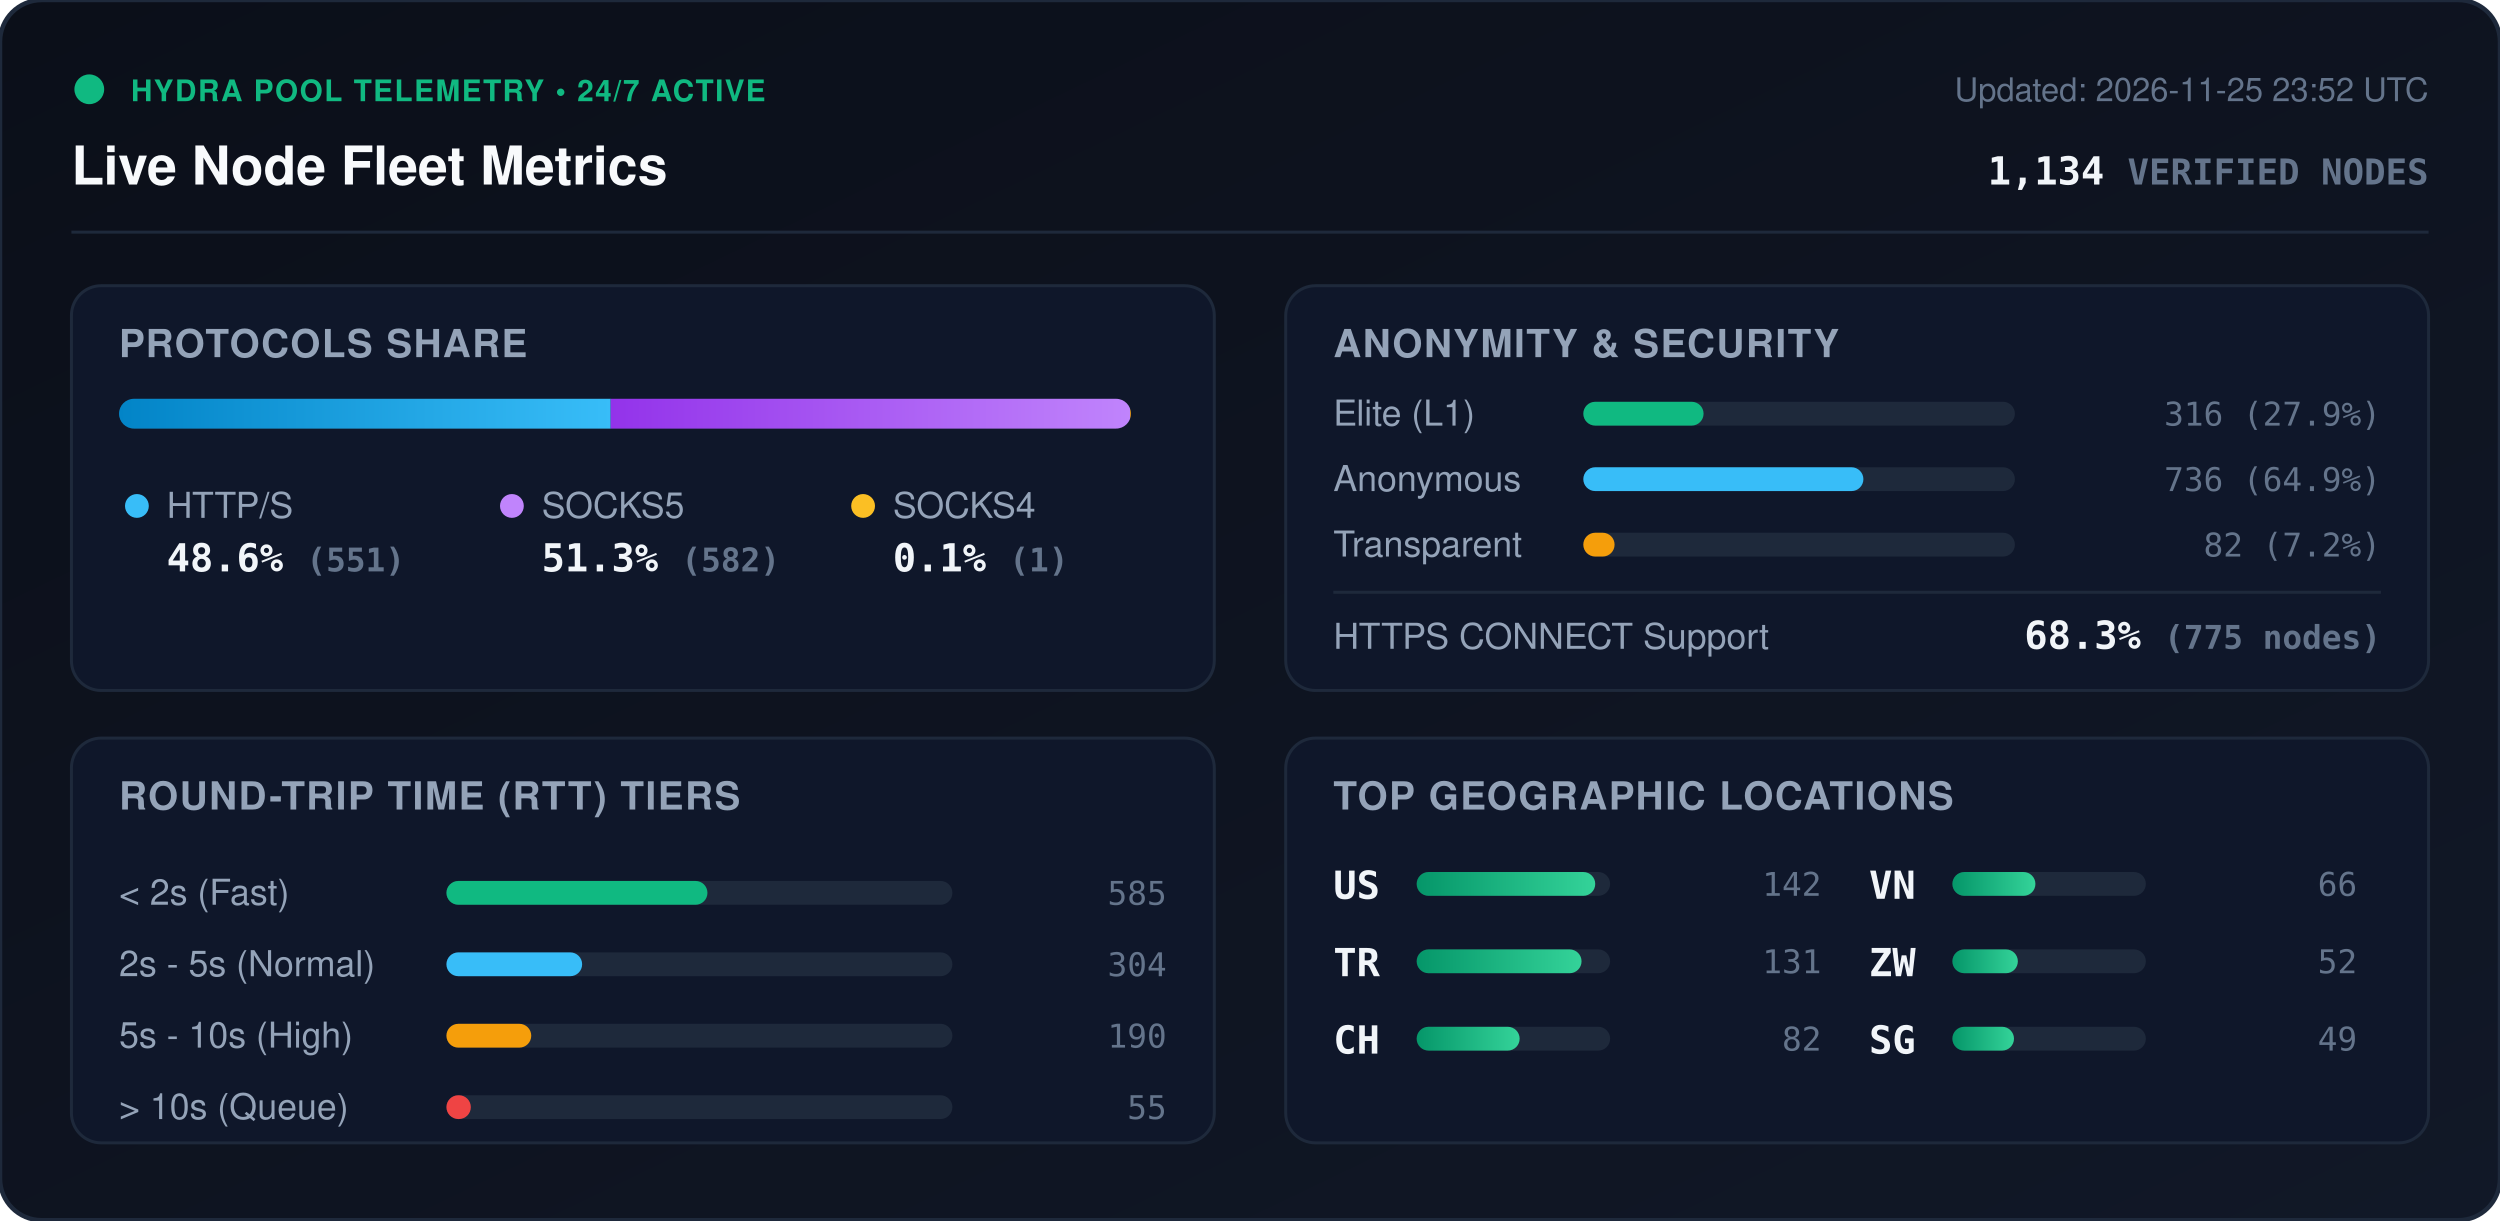
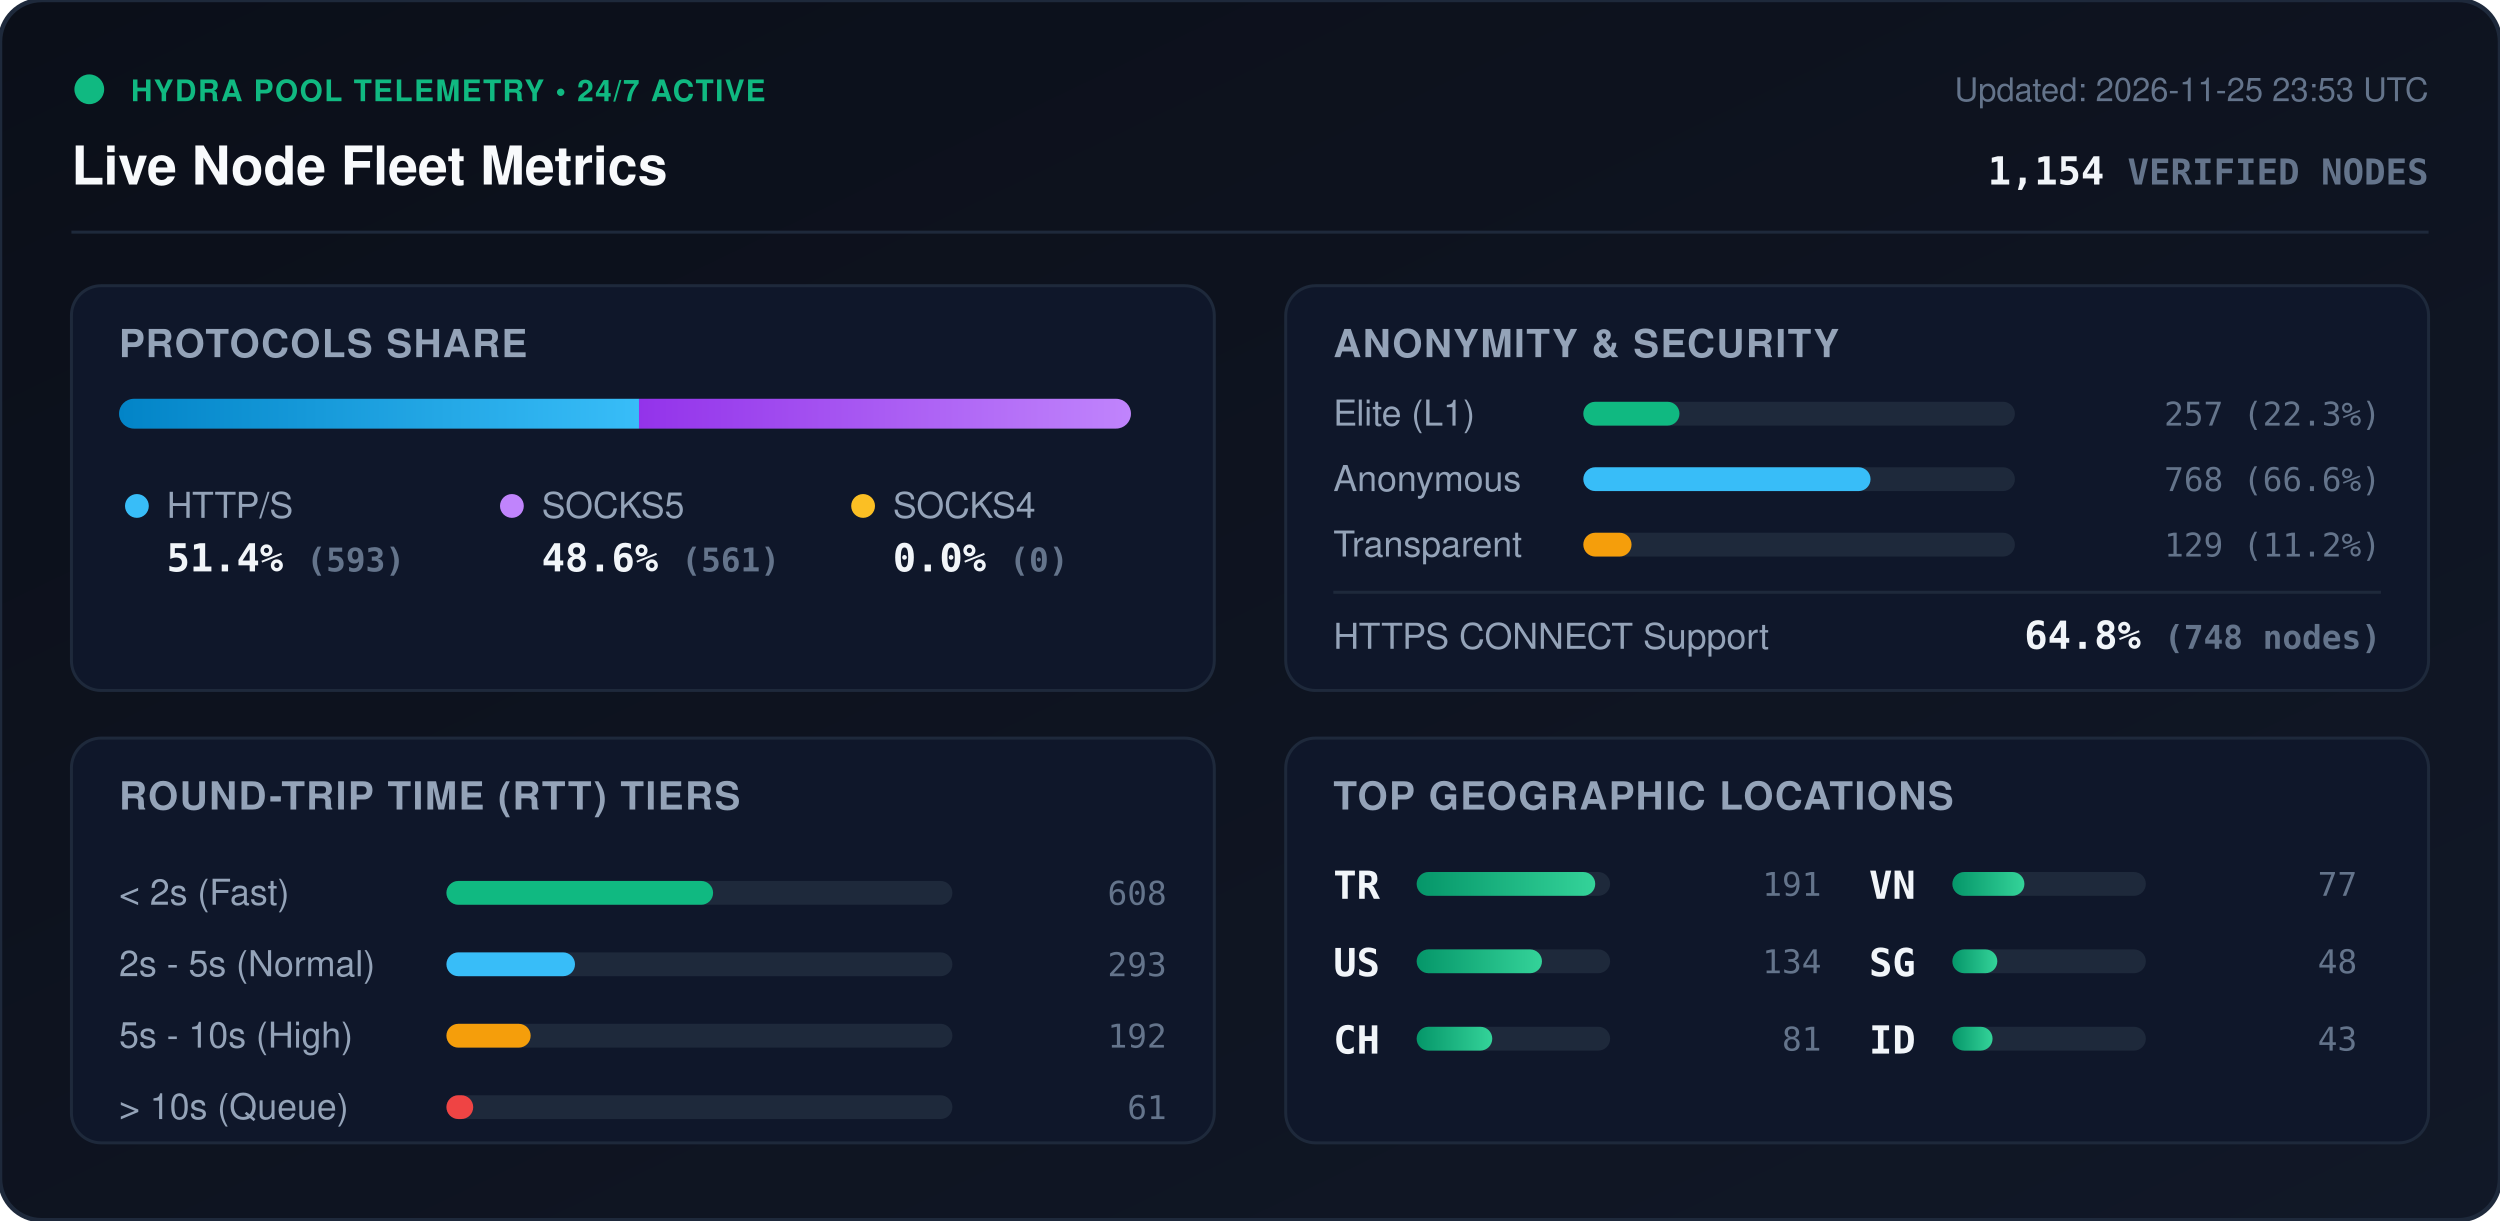
<svg xmlns="http://www.w3.org/2000/svg" viewBox="0 0 840 410" width="840" height="410" style="max-width: 100%; height: auto;">
  <defs>
    <linearGradient id="bg" x1="0%" y1="0%" x2="100%" y2="100%">
      <stop offset="0%" stop-color="#0b0f19" />
      <stop offset="100%" stop-color="#111827" />
    </linearGradient>
    <linearGradient id="bar-http" x1="0%" y1="0%" x2="100%" y2="0%">
      <stop offset="0%" stop-color="#0284c7" />
      <stop offset="100%" stop-color="#38bdf8" />
    </linearGradient>
    <linearGradient id="bar-socks5" x1="0%" y1="0%" x2="100%" y2="0%">
      <stop offset="0%" stop-color="#9333ea" />
      <stop offset="100%" stop-color="#c084fc" />
    </linearGradient>
    <linearGradient id="bar-socks4" x1="0%" y1="0%" x2="100%" y2="0%">
      <stop offset="0%" stop-color="#d97706" />
      <stop offset="100%" stop-color="#fbbf24" />
    </linearGradient>
    <linearGradient id="bar-green" x1="0%" y1="0%" x2="100%" y2="0%">
      <stop offset="0%" stop-color="#059669" />
      <stop offset="100%" stop-color="#34d399" />
    </linearGradient>
    <clipPath id="prog-track-clip">
      <rect width="340.0" height="10" rx="5" />
    </clipPath>
    <style>
      .title { font: 700 18px -apple-system, BlinkMacSystemFont, 'Segoe UI', Helvetica, Arial, sans-serif; fill: #f8fafc; }
      .sub { font: 500 11px -apple-system, BlinkMacSystemFont, 'Segoe UI', Helvetica, Arial, sans-serif; fill: #64748b; }
      .section-hdr { font: 600 13px -apple-system, BlinkMacSystemFont, 'Segoe UI', Helvetica, Arial, sans-serif; fill: #94a3b8; letter-spacing: 0.5px; }
      .metric-val { font: 700 13px -apple-system, BlinkMacSystemFont, 'Segoe UI', Helvetica, Arial, sans-serif; fill: #f1f5f9; }
      .metric-lbl { font: 500 12px -apple-system, BlinkMacSystemFont, 'Segoe UI', Helvetica, Arial, sans-serif; fill: #94a3b8; }
      .badge-txt { font: 700 10px -apple-system, BlinkMacSystemFont, 'Segoe UI', Helvetica, Arial, sans-serif; fill: #10b981; letter-spacing: 0.5px; }
      .mono { font-family: ui-monospace, SFMono-Regular, Menlo, Monaco, Consolas, monospace; }
      .pulse { animation: beacon 2s infinite ease-in-out; }
      @keyframes beacon { 0%, 100% { opacity: 1; } 50% { opacity: 0.35; } }
    </style>
  </defs>
  <rect width="840" height="410" rx="14" fill="url(#bg)" stroke="#1e293b" stroke-width="1.5" />
  <g transform="translate(24, 24)">
    <circle cx="6" cy="6" r="5" fill="#10b981" class="pulse" />
    <text x="20" y="10" class="badge-txt">HYDRA POOL TELEMETRY • 24/7 ACTIVE</text>
    <text x="0" y="38" class="title">Live Node Fleet Metrics</text>
-     <text x="792" y="10" text-anchor="end" class="sub">Updated: 2026-11-25 23:52 UTC</text>
-     <text x="792" y="38" text-anchor="end" class="metric-val mono" fill="#38bdf8">1,134 <tspan font-size="12" fill="#64748b">VERIFIED NODES</tspan>
+     <text x="792" y="10" text-anchor="end" class="sub">Updated: 2026-11-25 23:53 UTC</text>
+     <text x="792" y="38" text-anchor="end" class="metric-val mono" fill="#38bdf8">1,154 <tspan font-size="12" fill="#64748b">VERIFIED NODES</tspan>
    </text>
  </g>
  <line x1="24" y1="78" x2="816" y2="78" stroke="#1e293b" stroke-width="1" />
  <g transform="translate(24, 96)">
    <rect width="384" height="136" rx="10" fill="#0f172a" stroke="#1e293b" />
    <text x="16" y="24" class="section-hdr">PROTOCOLS SHARE</text>
    <g transform="translate(16, 38)">
      <rect width="340.0" height="10" rx="5" fill="#1e293b" />
      <g clip-path="url(#prog-track-clip)">
-         <rect x="0" width="165.2" height="10" fill="url(#bar-http)" />
-         <rect x="165.2" width="174.5" height="10" fill="url(#bar-socks5)" />
-         <rect x="339.7" width="0.3" height="10" fill="url(#bar-socks4)" />
+         <rect x="0" width="174.7" height="10" fill="url(#bar-http)" />
+         <rect x="174.7" width="165.3" height="10" fill="url(#bar-socks5)" />
+         <rect x="340.0" width="0.0" height="10" fill="url(#bar-socks4)" />
      </g>
    </g>
    <g transform="translate(16, 68)">
      <circle cx="6" cy="6" r="4" fill="#38bdf8" />
      <text x="16" y="10" class="metric-lbl">HTTP/S</text>
-       <text x="16" y="28" class="metric-val mono">48.6% <tspan font-size="11" fill="#64748b">(551)</tspan>
+       <text x="16" y="28" class="metric-val mono">51.4% <tspan font-size="11" fill="#64748b">(593)</tspan>
      </text>
      <circle cx="132" cy="6" r="4" fill="#c084fc" />
      <text x="142" y="10" class="metric-lbl">SOCKS5</text>
-       <text x="142" y="28" class="metric-val mono">51.3% <tspan font-size="11" fill="#64748b">(582)</tspan>
+       <text x="142" y="28" class="metric-val mono">48.6% <tspan font-size="11" fill="#64748b">(561)</tspan>
      </text>
      <circle cx="250" cy="6" r="4" fill="#fbbf24" />
      <text x="260" y="10" class="metric-lbl">SOCKS4</text>
-       <text x="260" y="28" class="metric-val mono">0.1% <tspan font-size="11" fill="#64748b">(1)</tspan>
+       <text x="260" y="28" class="metric-val mono">0.0% <tspan font-size="11" fill="#64748b">(0)</tspan>
      </text>
    </g>
  </g>
  <g transform="translate(432, 96)">
    <rect width="384" height="136" rx="10" fill="#0f172a" stroke="#1e293b" />
    <text x="16" y="24" class="section-hdr">ANONYMITY &amp; SECURITY</text>
    <text x="16" y="47" class="metric-lbl">Elite (L1)</text>
    <rect x="100" y="39" width="145.0" height="8" rx="4" fill="#1e293b" />
-     <rect x="100" y="39" width="40.4" height="8" rx="4" fill="#10b981" />
-     <text x="368" y="47" text-anchor="end" class="mono sub" fill="#e2e8f0">316 (27.9%)</text>
+     <rect x="100" y="39" width="32.3" height="8" rx="4" fill="#10b981" />
+     <text x="368" y="47" text-anchor="end" class="mono sub" fill="#e2e8f0">257 (22.3%)</text>
    <text x="16" y="69" class="metric-lbl">Anonymous</text>
    <rect x="100" y="61" width="145.0" height="8" rx="4" fill="#1e293b" />
-     <rect x="100" y="61" width="94.1" height="8" rx="4" fill="#38bdf8" />
-     <text x="368" y="69" text-anchor="end" class="mono sub" fill="#e2e8f0">736 (64.9%)</text>
+     <rect x="100" y="61" width="96.5" height="8" rx="4" fill="#38bdf8" />
+     <text x="368" y="69" text-anchor="end" class="mono sub" fill="#e2e8f0">768 (66.6%)</text>
    <text x="16" y="91" class="metric-lbl">Transparent</text>
    <rect x="100" y="83" width="145.0" height="8" rx="4" fill="#1e293b" />
-     <rect x="100" y="83" width="10.5" height="8" rx="4" fill="#f59e0b" />
-     <text x="368" y="91" text-anchor="end" class="mono sub" fill="#e2e8f0">82 (7.2%)</text>
+     <rect x="100" y="83" width="16.2" height="8" rx="4" fill="#f59e0b" />
+     <text x="368" y="91" text-anchor="end" class="mono sub" fill="#e2e8f0">129 (11.2%)</text>
    <line x1="16" y1="103" x2="368" y2="103" stroke="#1e293b" stroke-width="1" />
    <text x="16" y="122" class="metric-lbl">HTTPS CONNECT Support</text>
-     <text x="368" y="122" text-anchor="end" class="metric-val mono" fill="#34d399">68.3% <tspan font-size="11" fill="#64748b">(775 nodes)</tspan>
+     <text x="368" y="122" text-anchor="end" class="metric-val mono" fill="#34d399">64.8% <tspan font-size="11" fill="#64748b">(748 nodes)</tspan>
    </text>
  </g>
  <g transform="translate(24, 248)">
    <rect width="384" height="136" rx="10" fill="#0f172a" stroke="#1e293b" />
    <text x="16" y="24" class="section-hdr">ROUND-TRIP TIME (RTT) TIERS</text>
    <g transform="translate(16, 42)">
      <text x="0" y="14" class="metric-lbl">&lt; 2s (Fast)</text>
      <rect x="110" y="6" width="170" height="8" rx="4" fill="#1e293b" />
-       <rect x="110" y="6" width="87.7" height="8" rx="4" fill="#10b981" />
-       <text x="352" y="14" text-anchor="end" class="mono sub">585</text>
+       <rect x="110" y="6" width="89.6" height="8" rx="4" fill="#10b981" />
+       <text x="352" y="14" text-anchor="end" class="mono sub">608</text>
      <text x="0" y="38" class="metric-lbl">2s - 5s (Normal)</text>
      <rect x="110" y="30" width="170" height="8" rx="4" fill="#1e293b" />
-       <rect x="110" y="30" width="45.6" height="8" rx="4" fill="#38bdf8" />
-       <text x="352" y="38" text-anchor="end" class="mono sub">304</text>
+       <rect x="110" y="30" width="43.2" height="8" rx="4" fill="#38bdf8" />
+       <text x="352" y="38" text-anchor="end" class="mono sub">293</text>
      <text x="0" y="62" class="metric-lbl">5s - 10s (High)</text>
      <rect x="110" y="54" width="170" height="8" rx="4" fill="#1e293b" />
-       <rect x="110" y="54" width="28.5" height="8" rx="4" fill="#f59e0b" />
-       <text x="352" y="62" text-anchor="end" class="mono sub">190</text>
+       <rect x="110" y="54" width="28.3" height="8" rx="4" fill="#f59e0b" />
+       <text x="352" y="62" text-anchor="end" class="mono sub">192</text>
      <text x="0" y="86" class="metric-lbl">&gt; 10s (Queue)</text>
      <rect x="110" y="78" width="170" height="8" rx="4" fill="#1e293b" />
-       <rect x="110" y="78" width="8.2" height="8" rx="4" fill="#ef4444" />
-       <text x="352" y="86" text-anchor="end" class="mono sub">55</text>
+       <rect x="110" y="78" width="9.0" height="8" rx="4" fill="#ef4444" />
+       <text x="352" y="86" text-anchor="end" class="mono sub">61</text>
    </g>
  </g>
  <g transform="translate(432, 248)">
    <rect width="384" height="136" rx="10" fill="#0f172a" stroke="#1e293b" />
    <text x="16" y="24" class="section-hdr">TOP GEOGRAPHIC LOCATIONS</text>
    <g transform="translate(16, 42)">
      <g transform="translate(0, 0)">
+         <text x="0" y="12" class="mono metric-val" font-size="12">TR</text>
+         <rect x="28" y="3" width="65" height="8" rx="4" fill="#1e293b" />
+         <rect x="28" y="3" width="60.0" height="8" rx="4" fill="url(#bar-green)" />
+         <text x="164" y="11" text-anchor="end" class="mono sub">191</text>
+       </g>
+       <g transform="translate(0, 26)">
        <text x="0" y="12" class="mono metric-val" font-size="12">US</text>
        <rect x="28" y="3" width="65" height="8" rx="4" fill="#1e293b" />
-         <rect x="28" y="3" width="60.0" height="8" rx="4" fill="url(#bar-green)" />
-         <text x="164" y="11" text-anchor="end" class="mono sub">142</text>
-       </g>
-       <g transform="translate(0, 26)">
-         <text x="0" y="12" class="mono metric-val" font-size="12">TR</text>
-         <rect x="28" y="3" width="65" height="8" rx="4" fill="#1e293b" />
-         <rect x="28" y="3" width="55.4" height="8" rx="4" fill="url(#bar-green)" />
-         <text x="164" y="11" text-anchor="end" class="mono sub">131</text>
+         <rect x="28" y="3" width="42.1" height="8" rx="4" fill="url(#bar-green)" />
+         <text x="164" y="11" text-anchor="end" class="mono sub">134</text>
      </g>
      <g transform="translate(0, 52)">
        <text x="0" y="12" class="mono metric-val" font-size="12">CH</text>
        <rect x="28" y="3" width="65" height="8" rx="4" fill="#1e293b" />
-         <rect x="28" y="3" width="34.6" height="8" rx="4" fill="url(#bar-green)" />
-         <text x="164" y="11" text-anchor="end" class="mono sub">82</text>
+         <rect x="28" y="3" width="25.4" height="8" rx="4" fill="url(#bar-green)" />
+         <text x="164" y="11" text-anchor="end" class="mono sub">81</text>
      </g>
      <g transform="translate(180, 0)">
        <text x="0" y="12" class="mono metric-val" font-size="12">VN</text>
        <rect x="28" y="3" width="65" height="8" rx="4" fill="#1e293b" />
-         <rect x="28" y="3" width="27.9" height="8" rx="4" fill="url(#bar-green)" />
-         <text x="164" y="11" text-anchor="end" class="mono sub">66</text>
+         <rect x="28" y="3" width="24.2" height="8" rx="4" fill="url(#bar-green)" />
+         <text x="164" y="11" text-anchor="end" class="mono sub">77</text>
      </g>
      <g transform="translate(180, 26)">
-         <text x="0" y="12" class="mono metric-val" font-size="12">ZW</text>
+         <text x="0" y="12" class="mono metric-val" font-size="12">SG</text>
        <rect x="28" y="3" width="65" height="8" rx="4" fill="#1e293b" />
-         <rect x="28" y="3" width="22.0" height="8" rx="4" fill="url(#bar-green)" />
-         <text x="164" y="11" text-anchor="end" class="mono sub">52</text>
+         <rect x="28" y="3" width="15.1" height="8" rx="4" fill="url(#bar-green)" />
+         <text x="164" y="11" text-anchor="end" class="mono sub">48</text>
      </g>
      <g transform="translate(180, 52)">
-         <text x="0" y="12" class="mono metric-val" font-size="12">SG</text>
+         <text x="0" y="12" class="mono metric-val" font-size="12">ID</text>
        <rect x="28" y="3" width="65" height="8" rx="4" fill="#1e293b" />
-         <rect x="28" y="3" width="20.7" height="8" rx="4" fill="url(#bar-green)" />
-         <text x="164" y="11" text-anchor="end" class="mono sub">49</text>
+         <rect x="28" y="3" width="13.5" height="8" rx="4" fill="url(#bar-green)" />
+         <text x="164" y="11" text-anchor="end" class="mono sub">43</text>
      </g>
    </g>
  </g>
</svg>
